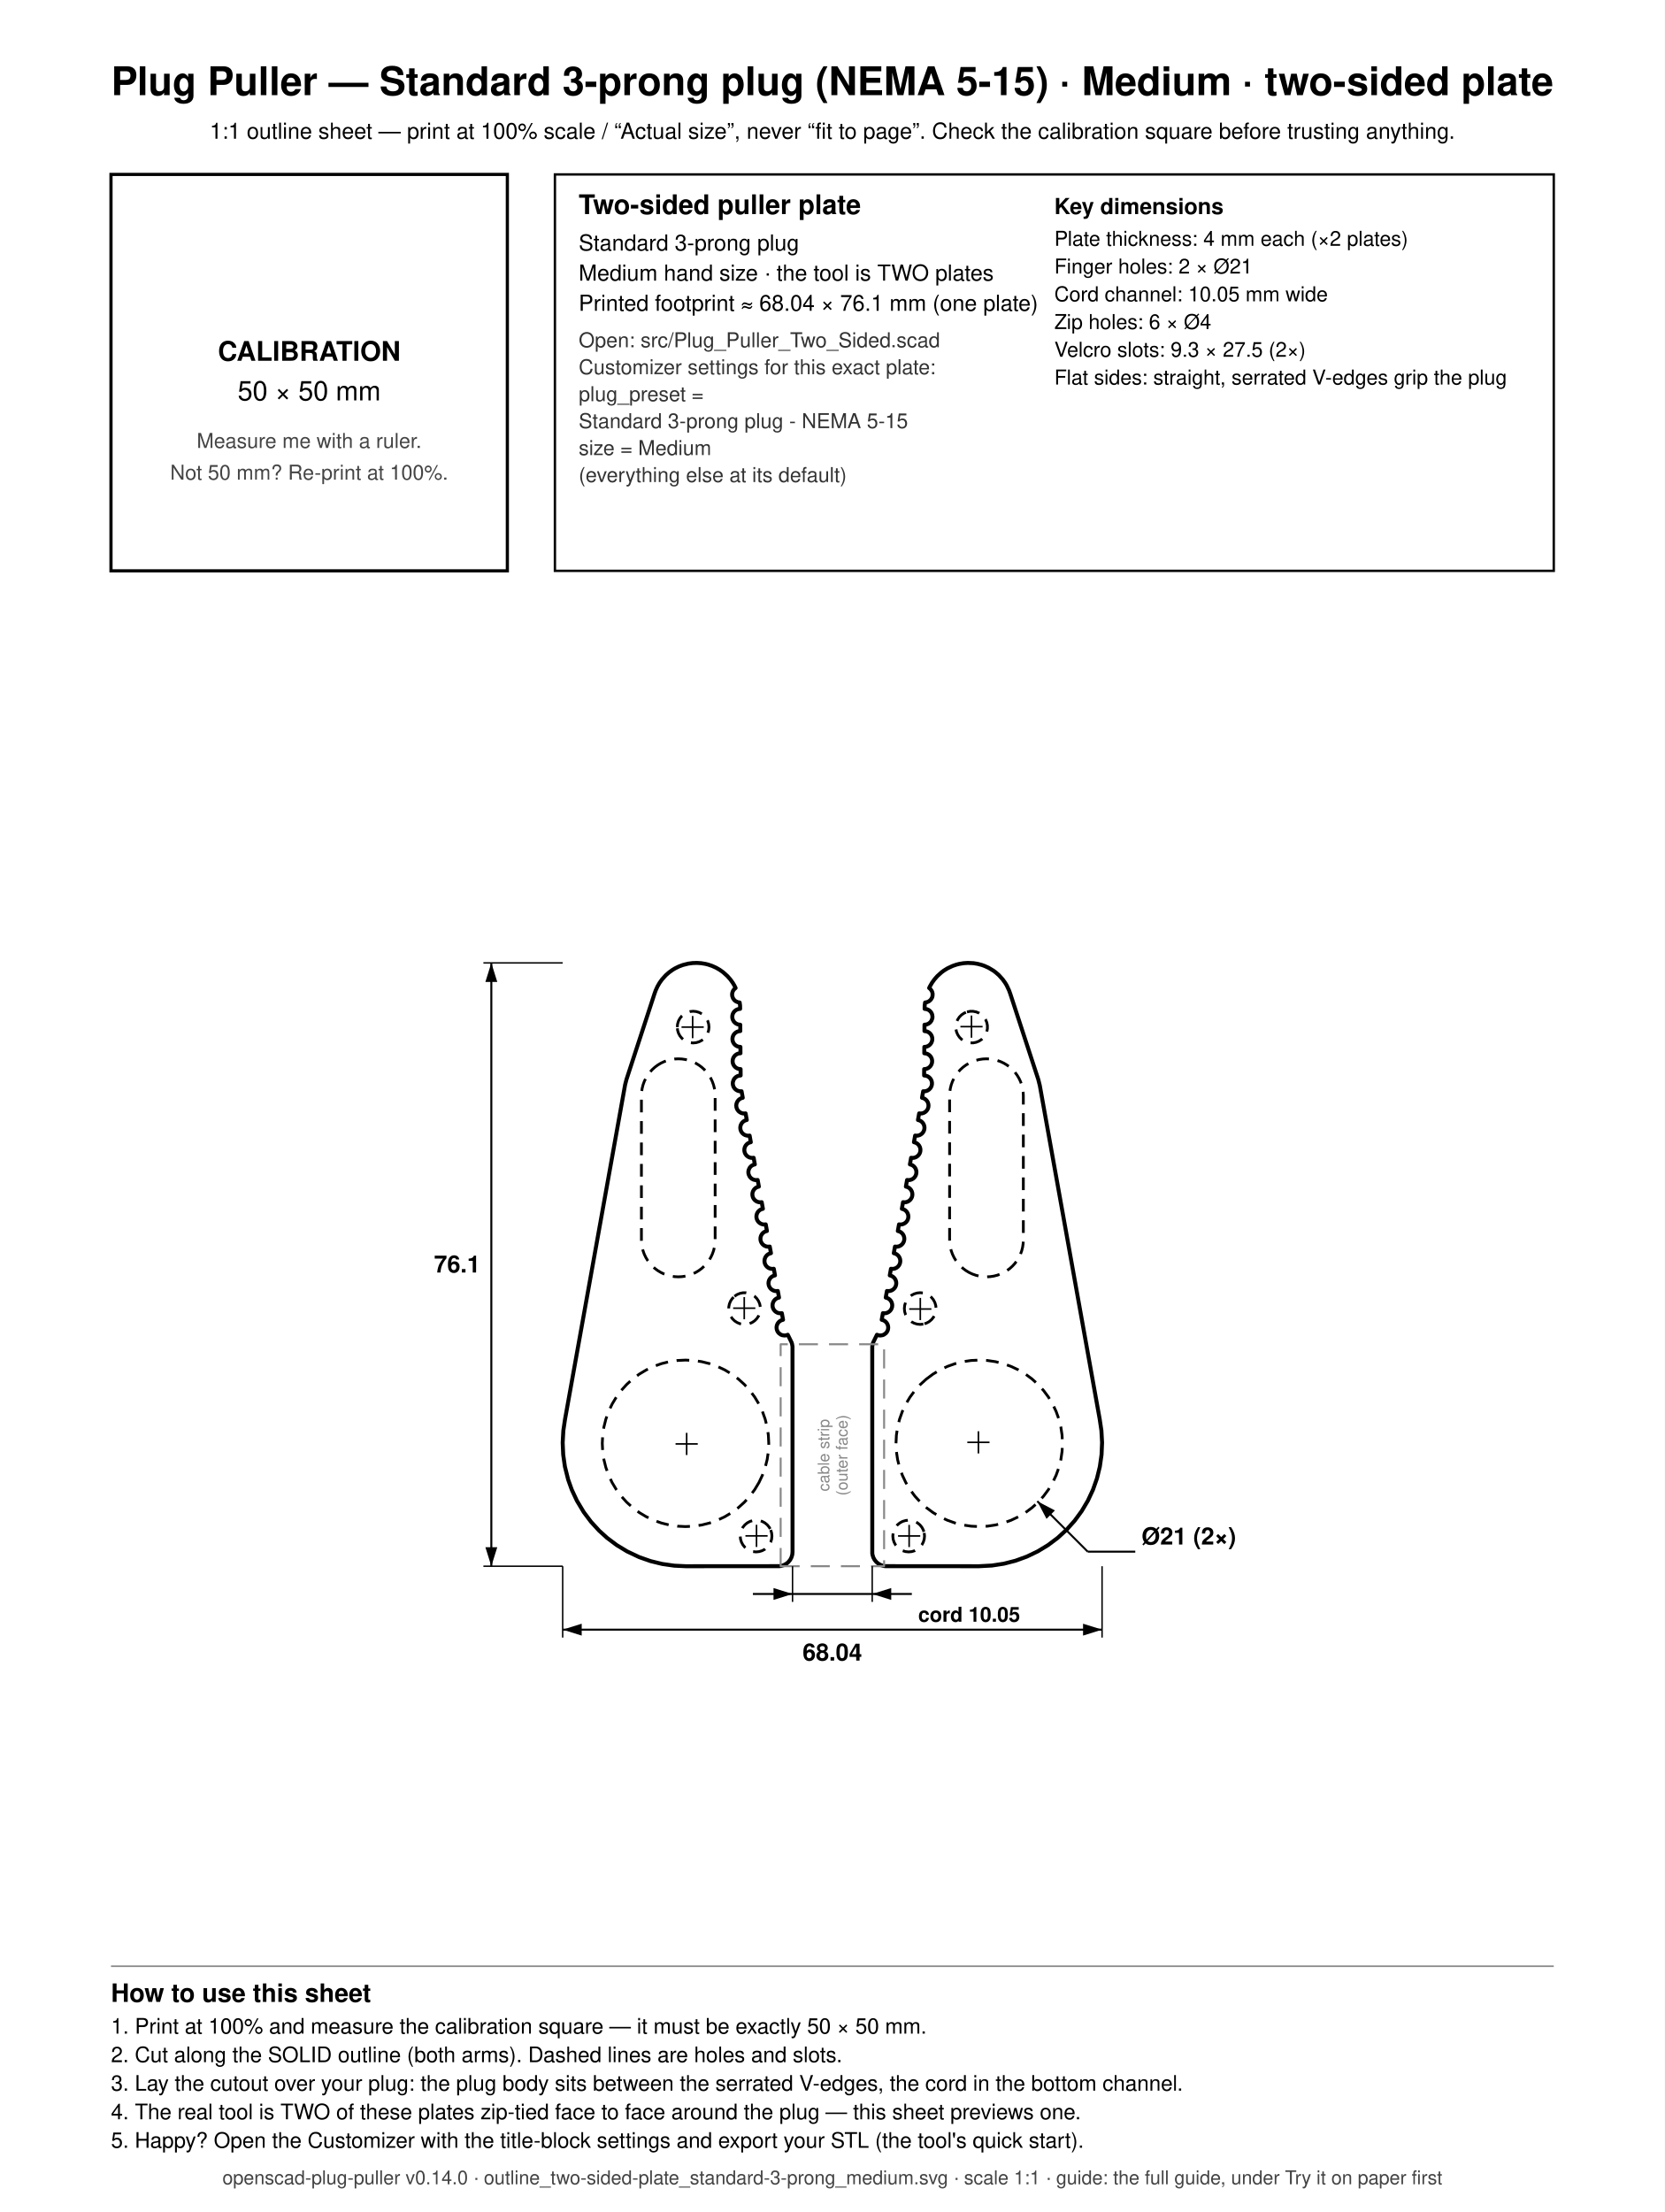
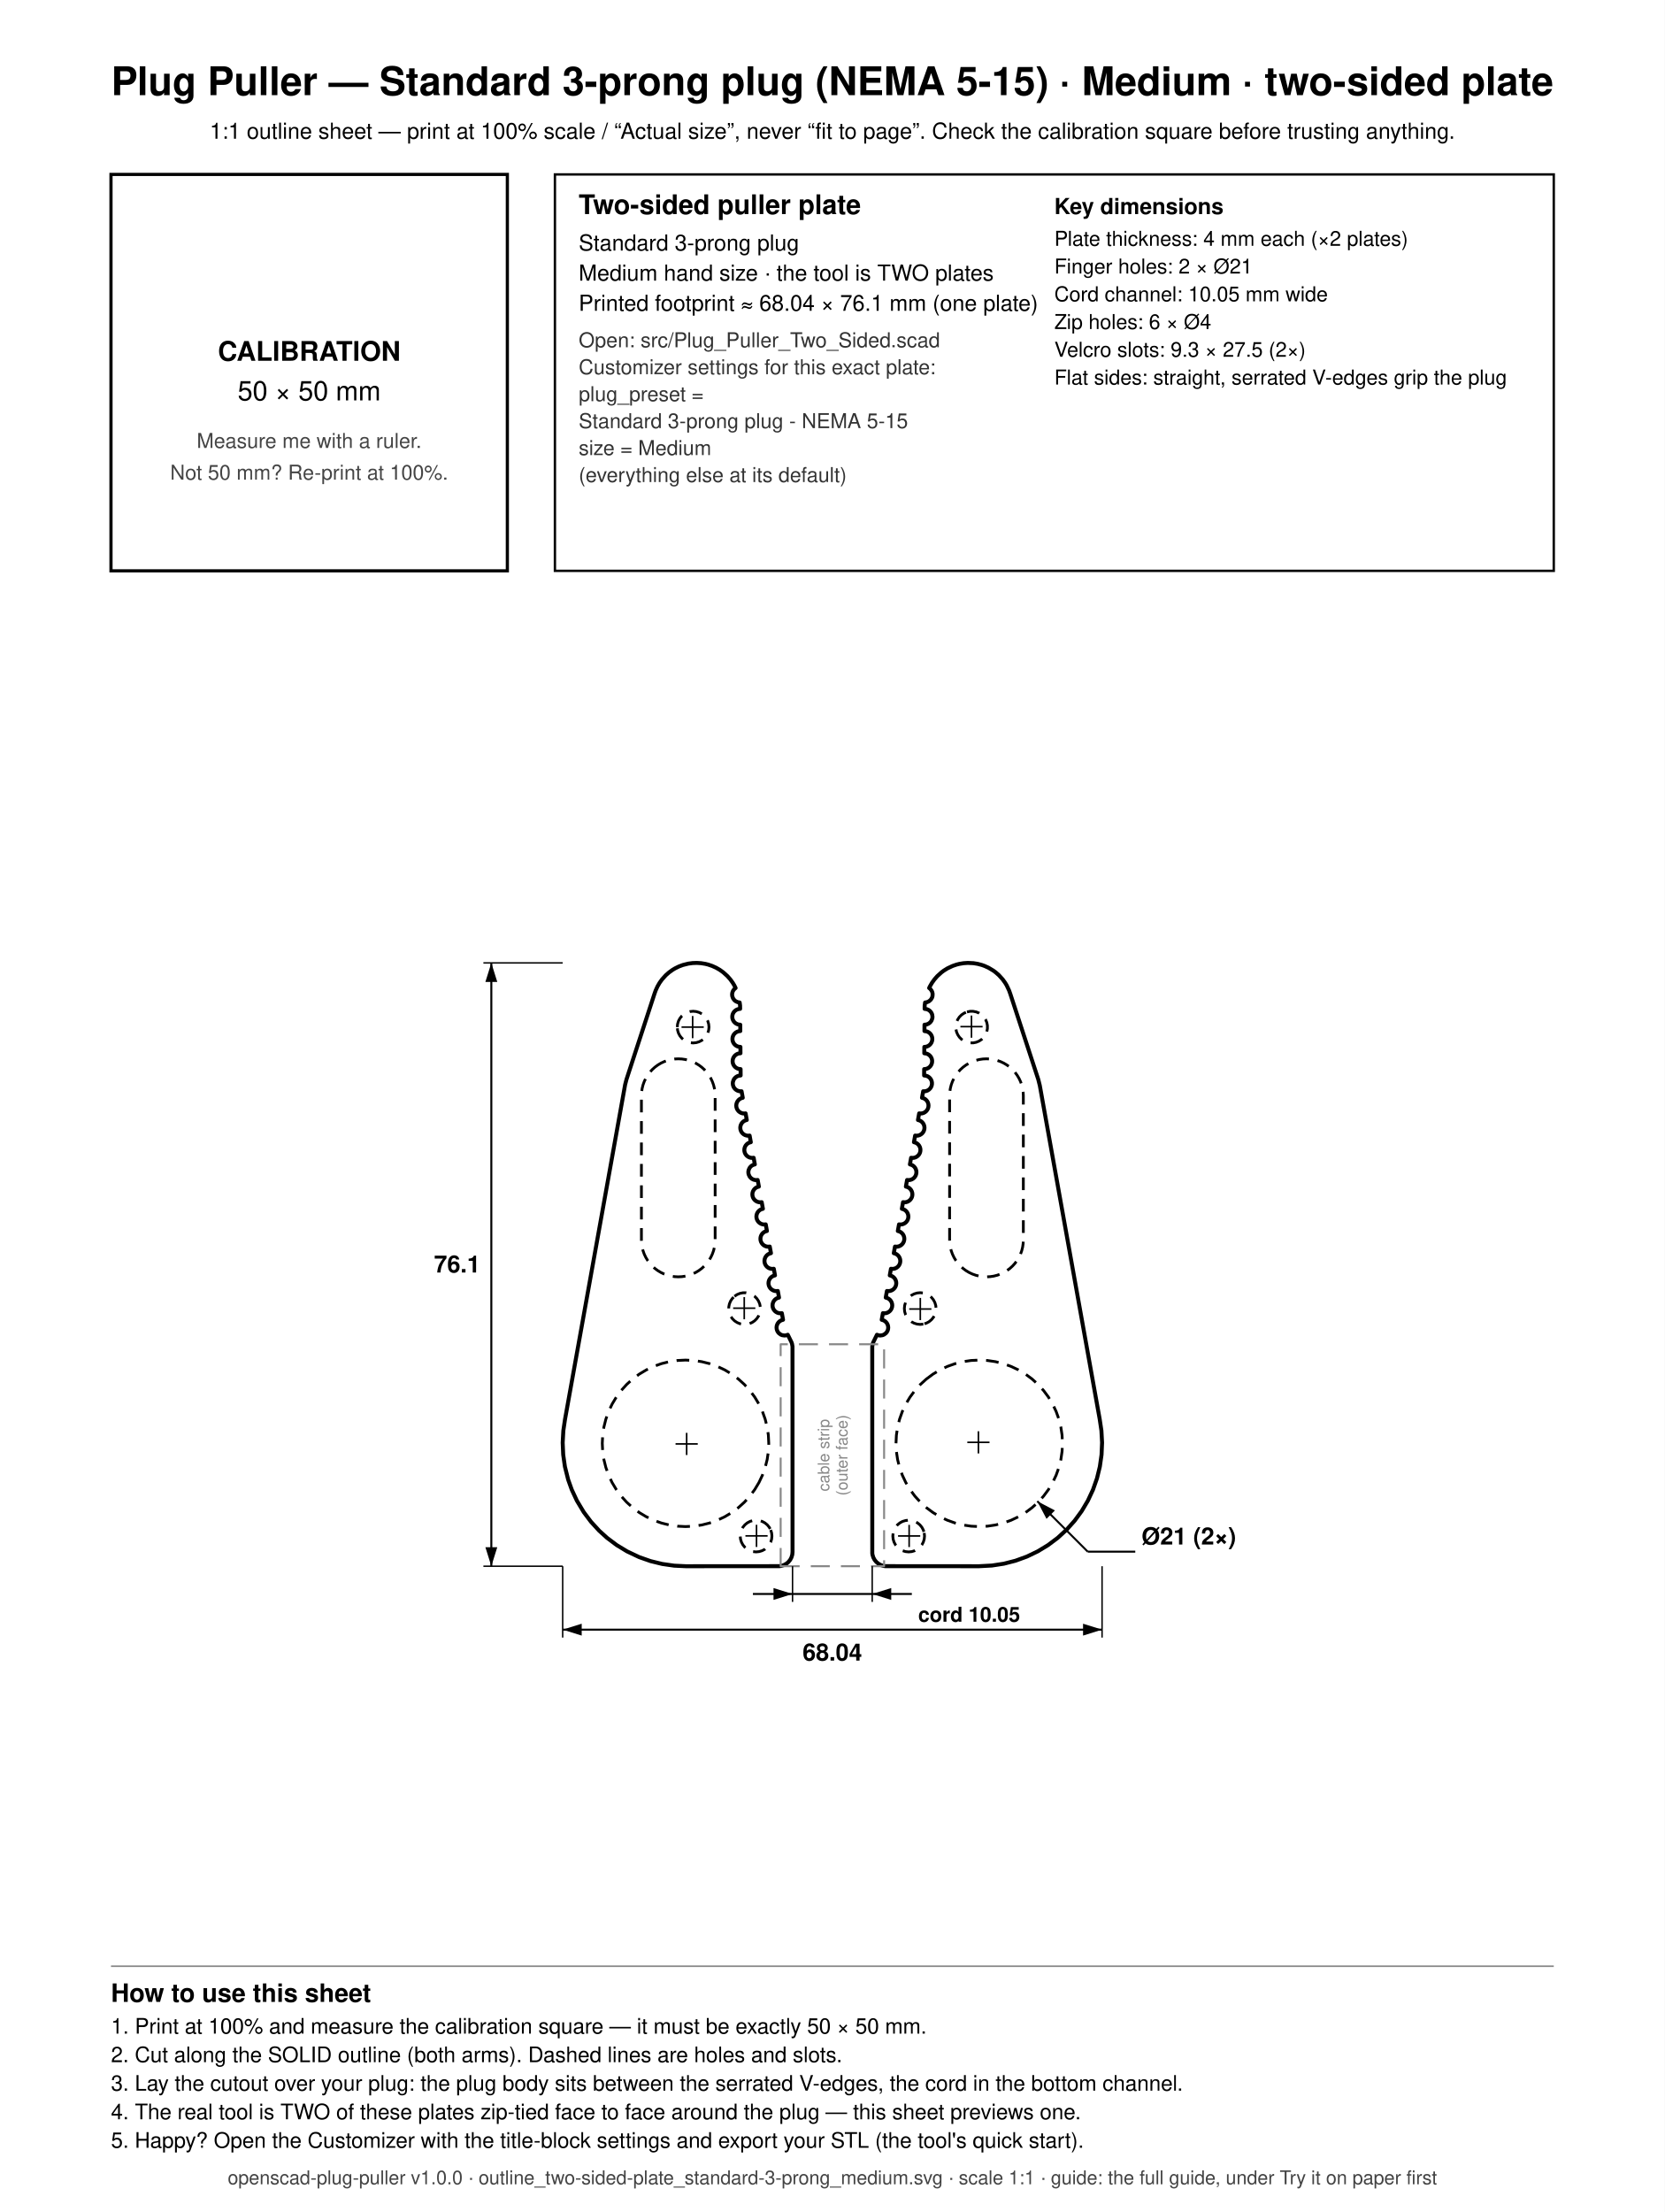
<svg xmlns="http://www.w3.org/2000/svg" width="210mm" height="279mm" viewBox="0 0 210 279">
  <rect x="0" y="0" width="210" height="279" fill="white" />
  <text x="105.000" y="12.000" font-family="Helvetica, Arial, sans-serif" font-size="5" font-weight="bold" text-anchor="middle" fill="black">Plug Puller — Standard 3-prong plug (NEMA 5-15) · Medium · two-sided plate</text>
  <text x="105.000" y="17.500" font-family="Helvetica, Arial, sans-serif" font-size="2.8" font-weight="normal" text-anchor="middle" fill="black">1:1 outline sheet — print at 100% scale / “Actual size”, never “fit to page”. Check the calibration square before trusting anything.</text>
  <rect x="14" y="22" width="50" height="50" fill="none" stroke="black" stroke-width="0.4" />
  <text x="39.000" y="45.500" font-family="Helvetica, Arial, sans-serif" font-size="3.4" font-weight="bold" text-anchor="middle" fill="black">CALIBRATION</text>
  <text x="39.000" y="50.500" font-family="Helvetica, Arial, sans-serif" font-size="3.4" font-weight="normal" text-anchor="middle" fill="black">50 × 50 mm</text>
  <text x="39.000" y="56.500" font-family="Helvetica, Arial, sans-serif" font-size="2.6" font-weight="normal" text-anchor="middle" fill="#444444">Measure me with a ruler.</text>
  <text x="39.000" y="60.500" font-family="Helvetica, Arial, sans-serif" font-size="2.6" font-weight="normal" text-anchor="middle" fill="#444444">Not 50 mm? Re-print at 100%.</text>
  <rect x="70" y="22" width="126" height="50" fill="none" stroke="black" stroke-width="0.3" />
  <text x="73.000" y="27.000" font-family="Helvetica, Arial, sans-serif" font-size="3.4" font-weight="bold" text-anchor="start" fill="black">Two-sided puller plate</text>
  <text x="73.000" y="31.600" font-family="Helvetica, Arial, sans-serif" font-size="2.8" font-weight="normal" text-anchor="start" fill="black">Standard 3-prong plug</text>
  <text x="73.000" y="35.400" font-family="Helvetica, Arial, sans-serif" font-size="2.8" font-weight="normal" text-anchor="start" fill="black">Medium hand size · the tool is TWO plates</text>
  <text x="73.000" y="39.200" font-family="Helvetica, Arial, sans-serif" font-size="2.8" font-weight="normal" text-anchor="start" fill="black">Printed footprint ≈ 68.04 × 76.1 mm (one plate)</text>
  <text x="73.000" y="43.800" font-family="Helvetica, Arial, sans-serif" font-size="2.6" font-weight="normal" text-anchor="start" fill="#333333">Open: src/Plug_Puller_Two_Sided.scad</text>
  <text x="73.000" y="47.200" font-family="Helvetica, Arial, sans-serif" font-size="2.6" font-weight="normal" text-anchor="start" fill="#333333">Customizer settings for this exact plate:</text>
  <text x="73.000" y="50.600" font-family="Helvetica, Arial, sans-serif" font-size="2.6" font-weight="normal" text-anchor="start" fill="#333333">  plug_preset =</text>
  <text x="73.000" y="54.000" font-family="Helvetica, Arial, sans-serif" font-size="2.6" font-weight="normal" text-anchor="start" fill="#333333">      Standard 3-prong plug - NEMA 5-15</text>
  <text x="73.000" y="57.400" font-family="Helvetica, Arial, sans-serif" font-size="2.6" font-weight="normal" text-anchor="start" fill="#333333">  size = Medium</text>
  <text x="73.000" y="60.800" font-family="Helvetica, Arial, sans-serif" font-size="2.6" font-weight="normal" text-anchor="start" fill="#333333">  (everything else at its default)</text>
  <text x="133.000" y="27.000" font-family="Helvetica, Arial, sans-serif" font-size="2.8" font-weight="bold" text-anchor="start" fill="black">Key dimensions</text>
  <text x="133.000" y="31.000" font-family="Helvetica, Arial, sans-serif" font-size="2.6" font-weight="normal" text-anchor="start" fill="black">Plate thickness: 4 mm each (×2 plates)</text>
  <text x="133.000" y="34.500" font-family="Helvetica, Arial, sans-serif" font-size="2.6" font-weight="normal" text-anchor="start" fill="black">Finger holes: 2 × Ø21</text>
  <text x="133.000" y="38.000" font-family="Helvetica, Arial, sans-serif" font-size="2.6" font-weight="normal" text-anchor="start" fill="black">Cord channel: 10.05 mm wide</text>
  <text x="133.000" y="41.500" font-family="Helvetica, Arial, sans-serif" font-size="2.6" font-weight="normal" text-anchor="start" fill="black">Zip holes: 6 × Ø4</text>
  <text x="133.000" y="45.000" font-family="Helvetica, Arial, sans-serif" font-size="2.6" font-weight="normal" text-anchor="start" fill="black">Velcro slots: 9.3 × 27.5 (2×)</text>
  <text x="133.000" y="48.500" font-family="Helvetica, Arial, sans-serif" font-size="2.6" font-weight="normal" text-anchor="start" fill="black">Flat sides: straight, serrated V-edges grip the plug</text>
  <line x1="14.000" y1="248.000" x2="196.000" y2="248.000" stroke="#888888" stroke-width="0.2" />
  <text x="14.000" y="252.500" font-family="Helvetica, Arial, sans-serif" font-size="3.2" font-weight="bold" text-anchor="start" fill="black">How to use this sheet</text>
  <text x="14.000" y="256.500" font-family="Helvetica, Arial, sans-serif" font-size="2.7" font-weight="normal" text-anchor="start" fill="black">1. Print at 100% and measure the calibration square — it must be exactly 50 × 50 mm.</text>
  <text x="14.000" y="260.100" font-family="Helvetica, Arial, sans-serif" font-size="2.7" font-weight="normal" text-anchor="start" fill="black">2. Cut along the SOLID outline (both arms). Dashed lines are holes and slots.</text>
  <text x="14.000" y="263.700" font-family="Helvetica, Arial, sans-serif" font-size="2.7" font-weight="normal" text-anchor="start" fill="black">3. Lay the cutout over your plug: the plug body sits between the serrated V-edges, the cord in the bottom channel.</text>
  <text x="14.000" y="267.300" font-family="Helvetica, Arial, sans-serif" font-size="2.7" font-weight="normal" text-anchor="start" fill="black">4. The real tool is TWO of these plates zip-tied face to face around the plug — this sheet previews one.</text>
  <text x="14.000" y="270.900" font-family="Helvetica, Arial, sans-serif" font-size="2.7" font-weight="normal" text-anchor="start" fill="black">5. Happy? Open the Customizer with the title-block settings and export your STL (the tool's quick start).</text>
-   <text x="105.000" y="275.500" font-family="Helvetica, Arial, sans-serif" font-size="2.4" font-weight="normal" text-anchor="middle" fill="#444444">openscad-plug-puller v0.14.0 · outline_two-sided-plate_standard-3-prong_medium.svg · scale 1:1 · guide: the full guide, under Try it on paper first</text>
+   <text x="105.000" y="275.500" font-family="Helvetica, Arial, sans-serif" font-size="2.4" font-weight="normal" text-anchor="middle" fill="#444444">openscad-plug-puller v1.0.0 · outline_two-sided-plate_standard-3-prong_medium.svg · scale 1:1 · guide: the full guide, under Try it on paper first</text>
  <path d="M 117.531 124.976 L 117.607 125.158 L 117.645 125.350 L 117.630 125.643 L 117.574 125.831 L 117.423 126.082 L 117.205 126.279 L 116.940 126.405 L 116.695 126.446 L 116.642 126.835 L 116.636 127.248 L 116.919 127.291 L 117.100 127.366 L 117.263 127.475 L 117.401 127.613 L 117.510 127.776 L 117.585 127.958 L 117.628 128.248 L 117.609 128.443 L 117.510 128.719 L 117.401 128.882 L 117.263 129.021 L 117.100 129.130 L 116.919 129.205 L 116.726 129.243 L 116.621 129.247 L 116.615 130.048 L 116.897 130.091 L 117.079 130.166 L 117.242 130.275 L 117.380 130.413 L 117.489 130.576 L 117.564 130.758 L 117.602 130.950 L 117.602 131.146 L 117.564 131.338 L 117.489 131.519 L 117.380 131.682 L 117.242 131.821 L 117.079 131.930 L 116.897 132.005 L 116.705 132.043 L 116.600 132.047 L 116.593 132.848 L 116.876 132.891 L 117.057 132.966 L 117.220 133.075 L 117.359 133.213 L 117.468 133.376 L 117.543 133.558 L 117.581 133.750 L 117.581 133.946 L 117.543 134.138 L 117.468 134.319 L 117.359 134.482 L 117.220 134.621 L 117.057 134.730 L 116.876 134.805 L 116.684 134.843 L 116.578 134.847 L 116.572 135.648 L 116.855 135.691 L 117.036 135.766 L 117.199 135.875 L 117.338 136.013 L 117.447 136.176 L 117.522 136.358 L 117.560 136.550 L 117.560 136.746 L 117.522 136.938 L 117.447 137.119 L 117.338 137.282 L 117.199 137.421 L 117.036 137.530 L 116.855 137.605 L 116.663 137.643 L 116.454 137.641 L 116.304 138.465 L 116.509 138.524 L 116.681 138.616 L 116.833 138.741 L 116.957 138.892 L 117.050 139.065 L 117.107 139.253 L 117.126 139.448 L 117.107 139.643 L 117.050 139.831 L 116.957 140.003 L 116.833 140.155 L 116.681 140.279 L 116.509 140.372 L 116.321 140.429 L 116.126 140.448 L 115.947 140.431 L 115.796 141.265 L 116.000 141.324 L 116.173 141.416 L 116.325 141.541 L 116.449 141.692 L 116.542 141.865 L 116.598 142.053 L 116.618 142.248 L 116.598 142.443 L 116.542 142.631 L 116.449 142.803 L 116.325 142.955 L 116.173 143.079 L 116.000 143.172 L 115.813 143.229 L 115.618 143.248 L 115.439 143.231 L 115.288 144.065 L 115.492 144.124 L 115.665 144.216 L 115.816 144.341 L 115.941 144.492 L 116.033 144.665 L 116.090 144.853 L 116.109 145.048 L 116.090 145.243 L 116.033 145.431 L 115.941 145.603 L 115.816 145.755 L 115.665 145.879 L 115.492 145.972 L 115.304 146.029 L 115.109 146.048 L 114.931 146.031 L 114.780 146.865 L 114.984 146.924 L 115.157 147.016 L 115.308 147.141 L 115.433 147.292 L 115.525 147.465 L 115.582 147.653 L 115.601 147.848 L 115.582 148.043 L 115.525 148.231 L 115.433 148.403 L 115.308 148.555 L 115.157 148.679 L 114.984 148.772 L 114.796 148.829 L 114.601 148.848 L 114.423 148.831 L 114.271 149.665 L 114.475 149.724 L 114.648 149.816 L 114.800 149.941 L 114.924 150.092 L 115.017 150.265 L 115.074 150.453 L 115.093 150.648 L 115.074 150.843 L 115.017 151.031 L 114.924 151.203 L 114.800 151.355 L 114.648 151.479 L 114.475 151.572 L 114.288 151.629 L 114.093 151.648 L 113.914 151.631 L 113.763 152.465 L 113.967 152.524 L 114.140 152.616 L 114.292 152.741 L 114.416 152.892 L 114.508 153.065 L 114.565 153.253 L 114.585 153.448 L 114.565 153.643 L 114.508 153.831 L 114.416 154.003 L 114.292 154.155 L 114.140 154.279 L 113.967 154.372 L 113.780 154.429 L 113.585 154.448 L 113.406 154.431 L 113.255 155.265 L 113.459 155.324 L 113.632 155.416 L 113.783 155.541 L 113.908 155.692 L 114.000 155.865 L 114.057 156.053 L 114.076 156.248 L 114.057 156.443 L 114.000 156.631 L 113.908 156.803 L 113.783 156.955 L 113.632 157.079 L 113.459 157.172 L 113.271 157.229 L 113.076 157.248 L 112.898 157.231 L 112.746 158.065 L 112.951 158.124 L 113.124 158.216 L 113.275 158.341 L 113.399 158.492 L 113.492 158.665 L 113.549 158.853 L 113.568 159.048 L 113.549 159.243 L 113.492 159.431 L 113.399 159.603 L 113.275 159.755 L 113.124 159.879 L 112.951 159.972 L 112.763 160.029 L 112.568 160.048 L 112.389 160.031 L 112.238 160.865 L 112.442 160.924 L 112.615 161.016 L 112.767 161.141 L 112.891 161.292 L 112.984 161.465 L 113.040 161.653 L 113.060 161.848 L 113.040 162.043 L 112.984 162.231 L 112.891 162.403 L 112.767 162.555 L 112.615 162.679 L 112.442 162.772 L 112.255 162.829 L 112.060 162.848 L 111.881 162.831 L 111.730 163.665 L 111.934 163.724 L 112.107 163.816 L 112.259 163.941 L 112.383 164.092 L 112.475 164.265 L 112.532 164.453 L 112.551 164.648 L 112.532 164.843 L 112.475 165.031 L 112.383 165.203 L 112.259 165.355 L 112.107 165.479 L 111.934 165.572 L 111.747 165.629 L 111.551 165.648 L 111.373 165.631 L 111.222 166.465 L 111.426 166.524 L 111.599 166.616 L 111.750 166.741 L 111.875 166.892 L 111.967 167.065 L 112.024 167.253 L 112.043 167.448 L 112.024 167.643 L 111.967 167.831 L 111.875 168.003 L 111.750 168.155 L 111.515 168.330 L 111.333 168.405 L 111.043 168.448 L 110.848 168.429 L 110.622 168.354 L 110.144 169.329 L 110.089 169.497 L 110.030 169.845 L 110.034 195.924 L 110.060 196.099 L 110.162 196.437 L 110.328 196.748 L 110.552 197.021 L 110.825 197.244 L 111.136 197.411 L 111.474 197.513 L 111.649 197.539 L 123.481 197.548 L 125.132 197.460 L 126.635 197.229 L 128.108 196.851 L 129.537 196.330 L 130.907 195.672 L 132.207 194.883 L 133.424 193.970 L 134.545 192.942 L 135.559 191.810 L 136.458 190.583 L 137.233 189.275 L 137.875 187.896 L 138.379 186.461 L 138.740 184.984 L 138.955 183.479 L 139.021 181.960 L 138.937 180.441 L 138.722 178.997 L 131.167 136.922 L 130.973 136.149 L 127.451 125.375 L 127.291 124.926 L 126.985 124.279 L 126.799 123.968 L 126.484 123.530 L 126.004 122.999 L 125.598 122.644 L 125.307 122.427 L 124.693 122.059 L 124.201 121.837 L 123.860 121.714 L 123.339 121.575 L 122.807 121.487 L 122.092 121.452 L 121.553 121.487 L 121.021 121.575 L 120.669 121.663 L 120.159 121.837 L 119.511 122.143 L 119.053 122.427 L 118.762 122.644 L 118.232 123.124 L 117.876 123.530 L 117.561 123.968 L 117.292 124.435 L 117.206 124.617 L 117.357 124.741 L 117.531 124.976 Z" fill="none" stroke="black" stroke-width="0.5" stroke-linejoin="round" />
  <path d="M 116.848 173.946 L 117.689 173.320 L 118.572 172.790 L 119.503 172.349 L 120.474 172.001 L 121.473 171.750 L 122.492 171.599 L 123.521 171.548 L 124.551 171.598 L 125.570 171.749 L 126.569 171.999 L 127.540 172.346 L 128.471 172.786 L 129.355 173.316 L 130.183 173.929 L 130.947 174.621 L 131.639 175.384 L 132.253 176.211 L 132.783 177.095 L 133.224 178.026 L 133.572 178.996 L 133.822 179.996 L 133.974 181.015 L 134.025 182.044 L 133.975 183.073 L 133.824 184.093 L 133.574 185.092 L 133.227 186.063 L 132.787 186.994 L 132.257 187.878 L 131.644 188.706 L 130.952 189.470 L 130.189 190.162 L 129.361 190.776 L 128.478 191.306 L 127.547 191.747 L 126.576 192.094 L 125.577 192.345 L 124.558 192.497 L 123.529 192.548 L 122.499 192.497 L 121.480 192.347 L 120.481 192.097 L 119.510 191.750 L 118.579 191.310 L 117.695 190.780 L 116.867 190.167 L 116.103 189.475 L 115.411 188.712 L 114.797 187.884 L 114.267 187.001 L 113.826 186.069 L 113.478 185.099 L 113.228 184.100 L 113.076 183.081 L 113.025 182.052 L 113.075 181.022 L 113.226 180.003 L 113.476 179.003 L 113.823 178.033 L 114.263 177.101 L 114.793 176.218 L 115.406 175.390 L 116.098 174.626 L 116.848 173.946 Z" fill="none" stroke="black" stroke-width="0.35" stroke-linejoin="round" stroke-dasharray="1.6,1.1" />
  <path d="M 116.585 193.347 L 116.625 193.743 L 116.586 194.133 L 116.472 194.508 L 116.288 194.854 L 116.039 195.157 L 115.736 195.406 L 115.390 195.590 L 115.015 195.704 L 114.625 195.743 L 114.235 195.704 L 113.860 195.590 L 113.514 195.406 L 113.211 195.157 L 112.962 194.854 L 112.778 194.508 L 112.664 194.133 L 112.625 193.743 L 112.664 193.353 L 112.778 192.978 L 112.962 192.632 L 113.211 192.329 L 113.514 192.080 L 113.860 191.895 L 114.235 191.782 L 114.625 191.743 L 115.015 191.782 L 115.390 191.895 L 115.736 192.080 L 116.039 192.329 L 116.288 192.632 L 116.472 192.978 L 116.585 193.347 Z" fill="none" stroke="black" stroke-width="0.35" stroke-linejoin="round" stroke-dasharray="1.6,1.1" />
  <path d="M 116.477 167.007 L 116.079 167.048 L 115.689 167.009 L 115.314 166.895 L 114.968 166.711 L 114.665 166.462 L 114.416 166.159 L 114.231 165.813 L 114.118 165.438 L 114.079 165.048 L 114.118 164.658 L 114.231 164.283 L 114.416 163.937 L 114.665 163.634 L 114.968 163.385 L 115.314 163.200 L 115.689 163.087 L 116.079 163.048 L 116.469 163.087 L 116.844 163.200 L 117.190 163.385 L 117.493 163.634 L 117.742 163.937 L 117.926 164.283 L 118.040 164.658 L 118.079 165.048 L 118.040 165.438 L 117.926 165.813 L 117.742 166.159 L 117.493 166.462 L 117.190 166.711 L 116.844 166.895 L 116.477 167.007 Z" fill="none" stroke="black" stroke-width="0.35" stroke-linejoin="round" stroke-dasharray="1.6,1.1" />
  <path d="M 121.980 127.636 L 122.370 127.558 L 122.762 127.558 L 123.147 127.634 L 123.509 127.784 L 123.835 128.002 L 124.112 128.279 L 124.330 128.605 L 124.480 128.967 L 124.556 129.352 L 124.556 129.744 L 124.480 130.128 L 124.330 130.490 L 124.112 130.816 L 123.835 131.094 L 123.509 131.311 L 123.147 131.461 L 122.762 131.538 L 122.370 131.538 L 121.986 131.461 L 121.624 131.311 L 121.298 131.094 L 121.020 130.816 L 120.803 130.490 L 120.653 130.128 L 120.576 129.744 L 120.576 129.352 L 120.653 128.967 L 120.803 128.605 L 121.020 128.279 L 121.298 128.002 L 121.624 127.784 L 121.980 127.636 Z" fill="none" stroke="black" stroke-width="0.35" stroke-linejoin="round" stroke-dasharray="1.6,1.1" />
  <path d="M 122.667 160.697 L 122.250 160.500 L 121.852 160.262 L 121.485 159.990 L 121.153 159.688 L 120.841 159.345 L 120.570 158.978 L 120.339 158.593 L 120.144 158.181 L 119.987 157.744 L 119.878 157.309 L 119.811 156.857 L 119.788 156.396 L 119.788 138.200 L 119.810 137.746 L 119.877 137.294 L 119.987 136.852 L 120.141 136.422 L 120.336 136.009 L 120.570 135.618 L 120.841 135.251 L 121.148 134.913 L 121.485 134.606 L 121.852 134.334 L 122.243 134.099 L 122.655 133.903 L 123.085 133.749 L 123.527 133.638 L 123.979 133.571 L 124.434 133.548 L 124.890 133.570 L 125.349 133.638 L 125.791 133.749 L 126.221 133.903 L 126.633 134.099 L 127.018 134.330 L 127.385 134.601 L 127.723 134.907 L 128.035 135.251 L 128.302 135.611 L 128.537 136.003 L 128.735 136.422 L 128.889 136.852 L 128.999 137.294 L 129.066 137.746 L 129.088 138.200 L 129.088 156.396 L 129.066 156.850 L 128.998 157.309 L 128.887 157.751 L 128.733 158.181 L 128.537 158.593 L 128.306 158.978 L 128.035 159.345 L 127.723 159.688 L 127.385 159.995 L 127.018 160.266 L 126.627 160.500 L 126.214 160.695 L 125.784 160.848 L 125.349 160.958 L 124.898 161.025 L 124.442 161.048 L 123.979 161.025 L 123.527 160.958 L 123.092 160.848 L 122.667 160.697 Z" fill="none" stroke="black" stroke-width="0.35" stroke-linejoin="round" stroke-dasharray="1.6,1.1" />
  <path d="M 99.839 196.434 L 99.672 196.748 L 99.448 197.021 L 99.317 197.139 L 99.175 197.244 L 98.864 197.411 L 98.526 197.513 L 98.351 197.539 L 86.519 197.548 L 85.044 197.478 L 83.539 197.263 L 82.061 196.902 L 80.627 196.398 L 79.093 195.672 L 77.793 194.883 L 76.576 193.970 L 75.580 193.067 L 74.553 191.946 L 73.640 190.730 L 72.767 189.275 L 72.125 187.896 L 71.672 186.631 L 71.260 184.984 L 71.045 183.479 L 70.979 181.960 L 71.063 180.441 L 71.269 179.051 L 78.858 136.802 L 79.027 136.149 L 82.549 125.375 L 82.709 124.926 L 82.932 124.435 L 83.201 123.968 L 83.516 123.530 L 83.996 122.999 L 84.402 122.644 L 84.840 122.329 L 85.151 122.143 L 85.635 121.904 L 86.140 121.714 L 86.834 121.541 L 87.369 121.470 L 87.908 121.452 L 88.447 121.487 L 88.979 121.575 L 89.331 121.663 L 89.841 121.837 L 90.333 122.059 L 90.800 122.329 L 91.238 122.644 L 91.768 123.124 L 92.124 123.530 L 92.439 123.968 L 92.625 124.279 L 92.794 124.617 L 92.643 124.741 L 92.519 124.892 L 92.426 125.065 L 92.370 125.253 L 92.350 125.448 L 92.370 125.643 L 92.468 125.919 L 92.643 126.155 L 92.795 126.279 L 93.060 126.405 L 93.305 126.446 L 93.358 126.835 L 93.364 127.248 L 93.177 127.267 L 92.989 127.324 L 92.816 127.416 L 92.665 127.541 L 92.540 127.692 L 92.448 127.865 L 92.391 128.053 L 92.372 128.248 L 92.391 128.443 L 92.448 128.631 L 92.540 128.803 L 92.665 128.955 L 92.816 129.079 L 92.989 129.172 L 93.177 129.229 L 93.379 129.247 L 93.385 130.048 L 93.198 130.067 L 93.010 130.124 L 92.837 130.216 L 92.686 130.341 L 92.561 130.492 L 92.469 130.665 L 92.412 130.853 L 92.393 131.048 L 92.412 131.243 L 92.469 131.431 L 92.561 131.603 L 92.686 131.755 L 92.837 131.879 L 93.010 131.972 L 93.198 132.029 L 93.400 132.047 L 93.407 132.848 L 93.219 132.867 L 93.031 132.924 L 92.859 133.016 L 92.707 133.141 L 92.583 133.292 L 92.490 133.465 L 92.433 133.653 L 92.414 133.848 L 92.433 134.043 L 92.490 134.231 L 92.583 134.403 L 92.707 134.555 L 92.859 134.679 L 93.031 134.772 L 93.219 134.829 L 93.422 134.847 L 93.428 135.648 L 93.145 135.691 L 92.964 135.766 L 92.801 135.875 L 92.662 136.013 L 92.553 136.176 L 92.455 136.453 L 92.435 136.648 L 92.455 136.843 L 92.512 137.031 L 92.604 137.203 L 92.728 137.355 L 92.880 137.479 L 93.053 137.572 L 93.240 137.629 L 93.435 137.648 L 93.546 137.641 L 93.696 138.465 L 93.491 138.524 L 93.319 138.616 L 93.167 138.741 L 93.043 138.892 L 92.950 139.065 L 92.893 139.253 L 92.874 139.448 L 92.893 139.643 L 92.950 139.831 L 93.043 140.003 L 93.167 140.155 L 93.319 140.279 L 93.491 140.372 L 93.679 140.429 L 93.874 140.448 L 94.053 140.431 L 94.204 141.265 L 94.000 141.324 L 93.827 141.416 L 93.675 141.541 L 93.551 141.692 L 93.458 141.865 L 93.402 142.053 L 93.382 142.248 L 93.402 142.443 L 93.458 142.631 L 93.551 142.803 L 93.675 142.955 L 93.827 143.079 L 94.000 143.172 L 94.187 143.229 L 94.382 143.248 L 94.561 143.231 L 94.712 144.065 L 94.508 144.124 L 94.335 144.216 L 94.184 144.341 L 94.059 144.492 L 93.967 144.665 L 93.910 144.853 L 93.891 145.048 L 93.910 145.243 L 93.967 145.431 L 94.059 145.603 L 94.184 145.755 L 94.335 145.879 L 94.508 145.972 L 94.696 146.029 L 94.891 146.048 L 95.069 146.031 L 95.220 146.865 L 95.016 146.924 L 94.843 147.016 L 94.692 147.141 L 94.567 147.292 L 94.442 147.558 L 94.404 147.750 L 94.404 147.946 L 94.442 148.138 L 94.567 148.403 L 94.692 148.555 L 94.843 148.679 L 95.016 148.772 L 95.204 148.829 L 95.399 148.848 L 95.577 148.831 L 95.729 149.665 L 95.525 149.724 L 95.352 149.816 L 95.200 149.941 L 95.076 150.092 L 94.983 150.265 L 94.926 150.453 L 94.907 150.648 L 94.926 150.843 L 94.983 151.031 L 95.076 151.203 L 95.200 151.355 L 95.352 151.479 L 95.525 151.572 L 95.712 151.629 L 95.907 151.648 L 96.086 151.631 L 96.237 152.465 L 96.033 152.524 L 95.860 152.616 L 95.708 152.741 L 95.584 152.892 L 95.492 153.065 L 95.435 153.253 L 95.415 153.448 L 95.435 153.643 L 95.492 153.831 L 95.584 154.003 L 95.708 154.155 L 95.860 154.279 L 96.033 154.372 L 96.220 154.429 L 96.415 154.448 L 96.594 154.431 L 96.745 155.265 L 96.541 155.324 L 96.368 155.416 L 96.217 155.541 L 96.092 155.692 L 96.000 155.865 L 95.943 156.053 L 95.924 156.248 L 95.943 156.443 L 96.000 156.631 L 96.092 156.803 L 96.217 156.955 L 96.368 157.079 L 96.541 157.172 L 96.729 157.229 L 96.924 157.248 L 97.102 157.231 L 97.254 158.065 L 97.049 158.124 L 96.876 158.216 L 96.725 158.341 L 96.601 158.492 L 96.508 158.665 L 96.451 158.853 L 96.432 159.048 L 96.451 159.243 L 96.508 159.431 L 96.601 159.603 L 96.725 159.755 L 96.876 159.879 L 97.049 159.972 L 97.237 160.029 L 97.432 160.048 L 97.611 160.031 L 97.762 160.865 L 97.558 160.924 L 97.385 161.016 L 97.233 161.141 L 97.109 161.292 L 97.016 161.465 L 96.960 161.653 L 96.940 161.848 L 96.960 162.043 L 97.016 162.231 L 97.109 162.403 L 97.233 162.555 L 97.385 162.679 L 97.558 162.772 L 97.745 162.829 L 97.940 162.848 L 98.119 162.831 L 98.270 163.665 L 98.066 163.724 L 97.893 163.816 L 97.741 163.941 L 97.617 164.092 L 97.525 164.265 L 97.468 164.453 L 97.449 164.648 L 97.468 164.843 L 97.525 165.031 L 97.617 165.203 L 97.741 165.355 L 97.893 165.479 L 98.066 165.572 L 98.253 165.629 L 98.449 165.648 L 98.627 165.631 L 98.778 166.465 L 98.574 166.524 L 98.401 166.616 L 98.250 166.741 L 98.125 166.892 L 98.033 167.065 L 97.976 167.253 L 97.957 167.448 L 97.976 167.643 L 98.033 167.831 L 98.125 168.003 L 98.250 168.155 L 98.485 168.330 L 98.667 168.405 L 98.957 168.448 L 99.152 168.429 L 99.378 168.354 L 99.856 169.329 L 99.911 169.497 L 99.970 169.845 L 99.975 195.748 L 99.940 196.099 L 99.839 196.434 Z" fill="none" stroke="black" stroke-width="0.5" stroke-linejoin="round" />
  <path d="M 95.745 186.978 L 95.207 187.878 L 94.594 188.706 L 93.902 189.470 L 93.139 190.162 L 92.311 190.776 L 91.428 191.306 L 90.497 191.747 L 89.526 192.094 L 88.527 192.345 L 87.508 192.497 L 86.479 192.548 L 85.449 192.497 L 84.430 192.347 L 83.431 192.097 L 82.460 191.750 L 81.529 191.310 L 80.645 190.780 L 79.817 190.167 L 79.053 189.475 L 78.361 188.712 L 77.747 187.884 L 77.217 187.001 L 76.776 186.069 L 76.428 185.099 L 76.178 184.100 L 76.026 183.081 L 75.975 182.052 L 76.025 181.022 L 76.176 180.003 L 76.426 179.003 L 76.773 178.033 L 77.213 177.101 L 77.743 176.218 L 78.356 175.390 L 79.048 174.626 L 79.811 173.934 L 80.639 173.320 L 81.522 172.790 L 82.453 172.349 L 83.424 172.001 L 84.423 171.750 L 85.442 171.599 L 86.471 171.548 L 87.501 171.598 L 88.520 171.749 L 89.519 171.999 L 90.490 172.346 L 91.421 172.786 L 92.305 173.316 L 93.133 173.929 L 93.897 174.621 L 94.589 175.384 L 95.203 176.211 L 95.733 177.095 L 96.174 178.026 L 96.522 178.996 L 96.772 179.996 L 96.924 181.015 L 96.975 182.044 L 96.925 183.073 L 96.774 184.093 L 96.524 185.092 L 96.177 186.063 L 95.745 186.978 Z" fill="none" stroke="black" stroke-width="0.35" stroke-linejoin="round" stroke-dasharray="1.6,1.1" />
  <path d="M 85.435 129.556 L 85.473 129.158 L 85.586 128.783 L 85.771 128.437 L 86.020 128.134 L 86.323 127.885 L 86.669 127.700 L 87.044 127.587 L 87.434 127.548 L 87.824 127.587 L 88.199 127.700 L 88.545 127.885 L 88.848 128.134 L 89.096 128.437 L 89.281 128.783 L 89.395 129.158 L 89.434 129.548 L 89.395 129.938 L 89.281 130.313 L 89.096 130.659 L 88.848 130.962 L 88.545 131.211 L 88.199 131.395 L 87.824 131.509 L 87.434 131.548 L 87.044 131.509 L 86.669 131.395 L 86.323 131.211 L 86.020 130.962 L 85.771 130.659 L 85.586 130.313 L 85.473 129.938 L 85.435 129.556 Z" fill="none" stroke="black" stroke-width="0.35" stroke-linejoin="round" stroke-dasharray="1.6,1.1" />
  <path d="M 92.646 163.508 L 92.979 163.284 L 93.341 163.134 L 93.725 163.058 L 94.117 163.058 L 94.502 163.134 L 94.864 163.284 L 95.190 163.502 L 95.467 163.779 L 95.685 164.105 L 95.835 164.467 L 95.911 164.852 L 95.911 165.244 L 95.835 165.628 L 95.685 165.990 L 95.467 166.316 L 95.190 166.594 L 94.864 166.811 L 94.502 166.961 L 94.117 167.038 L 93.725 167.038 L 93.341 166.961 L 92.979 166.811 L 92.653 166.594 L 92.375 166.316 L 92.158 165.990 L 92.008 165.628 L 91.931 165.244 L 91.931 164.852 L 92.008 164.467 L 92.158 164.105 L 92.375 163.779 L 92.646 163.508 Z" fill="none" stroke="black" stroke-width="0.35" stroke-linejoin="round" stroke-dasharray="1.6,1.1" />
  <path d="M 82.605 134.610 L 82.975 134.334 L 83.373 134.095 L 83.786 133.901 L 84.209 133.749 L 84.658 133.637 L 85.102 133.571 L 85.558 133.548 L 86.021 133.571 L 86.473 133.638 L 86.908 133.747 L 87.338 133.901 L 87.757 134.099 L 88.148 134.334 L 88.515 134.606 L 88.847 134.907 L 89.159 135.251 L 89.430 135.618 L 89.661 136.003 L 89.856 136.415 L 90.013 136.852 L 90.122 137.287 L 90.189 137.738 L 90.212 138.200 L 90.212 156.396 L 90.190 156.850 L 90.123 157.301 L 90.013 157.744 L 89.859 158.174 L 89.661 158.593 L 89.426 158.984 L 89.159 159.345 L 88.847 159.688 L 88.509 159.995 L 88.142 160.266 L 87.757 160.497 L 87.345 160.692 L 86.908 160.848 L 86.473 160.958 L 86.021 161.025 L 85.566 161.048 L 85.110 161.026 L 84.658 160.959 L 84.216 160.848 L 83.786 160.695 L 83.373 160.500 L 82.982 160.266 L 82.615 159.995 L 82.277 159.688 L 81.970 159.350 L 81.698 158.984 L 81.463 158.593 L 81.267 158.181 L 81.113 157.751 L 81.002 157.309 L 80.935 156.857 L 80.912 156.396 L 80.912 138.200 L 80.934 137.746 L 81.001 137.294 L 81.111 136.852 L 81.265 136.422 L 81.459 136.009 L 81.694 135.618 L 81.965 135.251 L 82.271 134.913 L 82.605 134.610 Z" fill="none" stroke="black" stroke-width="0.35" stroke-linejoin="round" stroke-dasharray="1.6,1.1" />
  <path d="M 97.220 192.972 L 97.336 193.353 L 97.375 193.743 L 97.336 194.133 L 97.222 194.508 L 97.038 194.854 L 96.789 195.157 L 96.486 195.406 L 96.140 195.590 L 95.765 195.704 L 95.375 195.743 L 94.985 195.704 L 94.610 195.590 L 94.264 195.406 L 93.961 195.157 L 93.712 194.854 L 93.528 194.508 L 93.414 194.133 L 93.375 193.743 L 93.414 193.353 L 93.528 192.978 L 93.712 192.632 L 93.961 192.329 L 94.264 192.080 L 94.610 191.895 L 94.985 191.782 L 95.375 191.743 L 95.765 191.782 L 96.140 191.895 L 96.486 192.080 L 96.789 192.329 L 97.038 192.632 L 97.220 192.972 Z" fill="none" stroke="black" stroke-width="0.35" stroke-linejoin="round" stroke-dasharray="1.6,1.1" />
  <line x1="122.022" y1="181.923" x2="124.822" y2="181.923" stroke="black" stroke-width="0.2" />
  <line x1="123.422" y1="180.523" x2="123.422" y2="183.323" stroke="black" stroke-width="0.2" />
  <line x1="113.284" y1="193.731" x2="116.084" y2="193.731" stroke="black" stroke-width="0.2" />
  <line x1="114.684" y1="192.331" x2="114.684" y2="195.131" stroke="black" stroke-width="0.2" />
  <line x1="114.691" y1="165.107" x2="117.491" y2="165.107" stroke="black" stroke-width="0.2" />
  <line x1="116.091" y1="163.707" x2="116.091" y2="166.507" stroke="black" stroke-width="0.2" />
  <line x1="121.149" y1="129.490" x2="123.949" y2="129.490" stroke="black" stroke-width="0.2" />
  <line x1="122.549" y1="128.090" x2="122.549" y2="130.890" stroke="black" stroke-width="0.2" />
  <line x1="85.218" y1="182.123" x2="88.018" y2="182.123" stroke="black" stroke-width="0.2" />
  <line x1="86.618" y1="180.723" x2="86.618" y2="183.523" stroke="black" stroke-width="0.2" />
  <line x1="85.973" y1="129.548" x2="88.773" y2="129.548" stroke="black" stroke-width="0.2" />
  <line x1="87.373" y1="128.148" x2="87.373" y2="130.948" stroke="black" stroke-width="0.2" />
  <line x1="92.483" y1="165.001" x2="95.283" y2="165.001" stroke="black" stroke-width="0.2" />
  <line x1="93.883" y1="163.601" x2="93.883" y2="166.401" stroke="black" stroke-width="0.2" />
  <line x1="94.031" y1="193.720" x2="96.831" y2="193.720" stroke="black" stroke-width="0.2" />
  <line x1="95.431" y1="192.320" x2="95.431" y2="195.120" stroke="black" stroke-width="0.2" />
  <path d="M 98.475 197.548 L 111.525 197.548 L 111.525 169.548 L 98.475 169.548 Z" fill="none" stroke="#888888" stroke-width="0.25" stroke-linejoin="round" stroke-dasharray="2.4,1.4" />
  <text x="104.600" y="183.548" font-family="Helvetica, Arial, sans-serif" font-size="2" font-weight="normal" text-anchor="middle" fill="#888888" paint-order="stroke" stroke="white" stroke-width="0.9" transform="rotate(-90 104.600 183.548)">cable strip</text>
  <text x="106.900" y="183.548" font-family="Helvetica, Arial, sans-serif" font-size="2" font-weight="normal" text-anchor="middle" fill="#888888" paint-order="stroke" stroke="white" stroke-width="0.9" transform="rotate(-90 106.900 183.548)">(outer face)</text>
  <line x1="70.979" y1="121.452" x2="60.979" y2="121.452" stroke="black" stroke-width="0.18" />
  <line x1="70.979" y1="197.548" x2="60.979" y2="197.548" stroke="black" stroke-width="0.18" />
  <line x1="61.979" y1="121.452" x2="61.979" y2="197.548" stroke="black" stroke-width="0.25" />
  <polygon points="61.979,121.452 62.729,123.852 61.229,123.852" fill="black" />
  <polygon points="61.979,197.548 61.229,195.148 62.729,195.148" fill="black" />
  <text x="60.579" y="160.500" font-family="Helvetica, Arial, sans-serif" font-size="3" font-weight="bold" text-anchor="end" fill="black" paint-order="stroke" stroke="white" stroke-width="0.9">76.1</text>
  <line x1="70.979" y1="197.548" x2="70.979" y2="206.548" stroke="black" stroke-width="0.18" />
  <line x1="139.021" y1="197.548" x2="139.021" y2="206.548" stroke="black" stroke-width="0.18" />
  <line x1="70.979" y1="205.548" x2="139.021" y2="205.548" stroke="black" stroke-width="0.25" />
  <polygon points="70.979,205.548 73.379,204.798 73.379,206.298" fill="black" />
  <polygon points="139.021,205.548 136.621,206.298 136.621,204.798" fill="black" />
  <text x="105.000" y="209.448" font-family="Helvetica, Arial, sans-serif" font-size="3" font-weight="bold" text-anchor="middle" fill="black" paint-order="stroke" stroke="white" stroke-width="0.9">68.04</text>
  <line x1="99.975" y1="197.548" x2="99.975" y2="202.048" stroke="black" stroke-width="0.18" />
  <line x1="110.025" y1="197.548" x2="110.025" y2="202.048" stroke="black" stroke-width="0.18" />
  <line x1="94.975" y1="201.048" x2="115.025" y2="201.048" stroke="black" stroke-width="0.25" />
  <polygon points="99.975,201.048 97.575,201.798 97.575,200.298" fill="black" />
  <polygon points="110.025,201.048 112.425,200.298 112.425,201.798" fill="black" />
  <text x="115.825" y="204.548" font-family="Helvetica, Arial, sans-serif" font-size="2.6" font-weight="bold" text-anchor="start" fill="black" paint-order="stroke" stroke="white" stroke-width="0.9">cord 10.05</text>
  <line x1="130.845" y1="189.347" x2="137.209" y2="195.711" stroke="black" stroke-width="0.25" />
  <polygon points="130.845,189.347 133.073,190.513 132.012,191.574" fill="black" />
  <line x1="137.209" y1="195.711" x2="143.209" y2="195.711" stroke="black" stroke-width="0.25" />
  <text x="144.009" y="194.811" font-family="Helvetica, Arial, sans-serif" font-size="3" font-weight="bold" text-anchor="start" fill="black" paint-order="stroke" stroke="white" stroke-width="0.9">Ø21 (2×)</text>
</svg>
